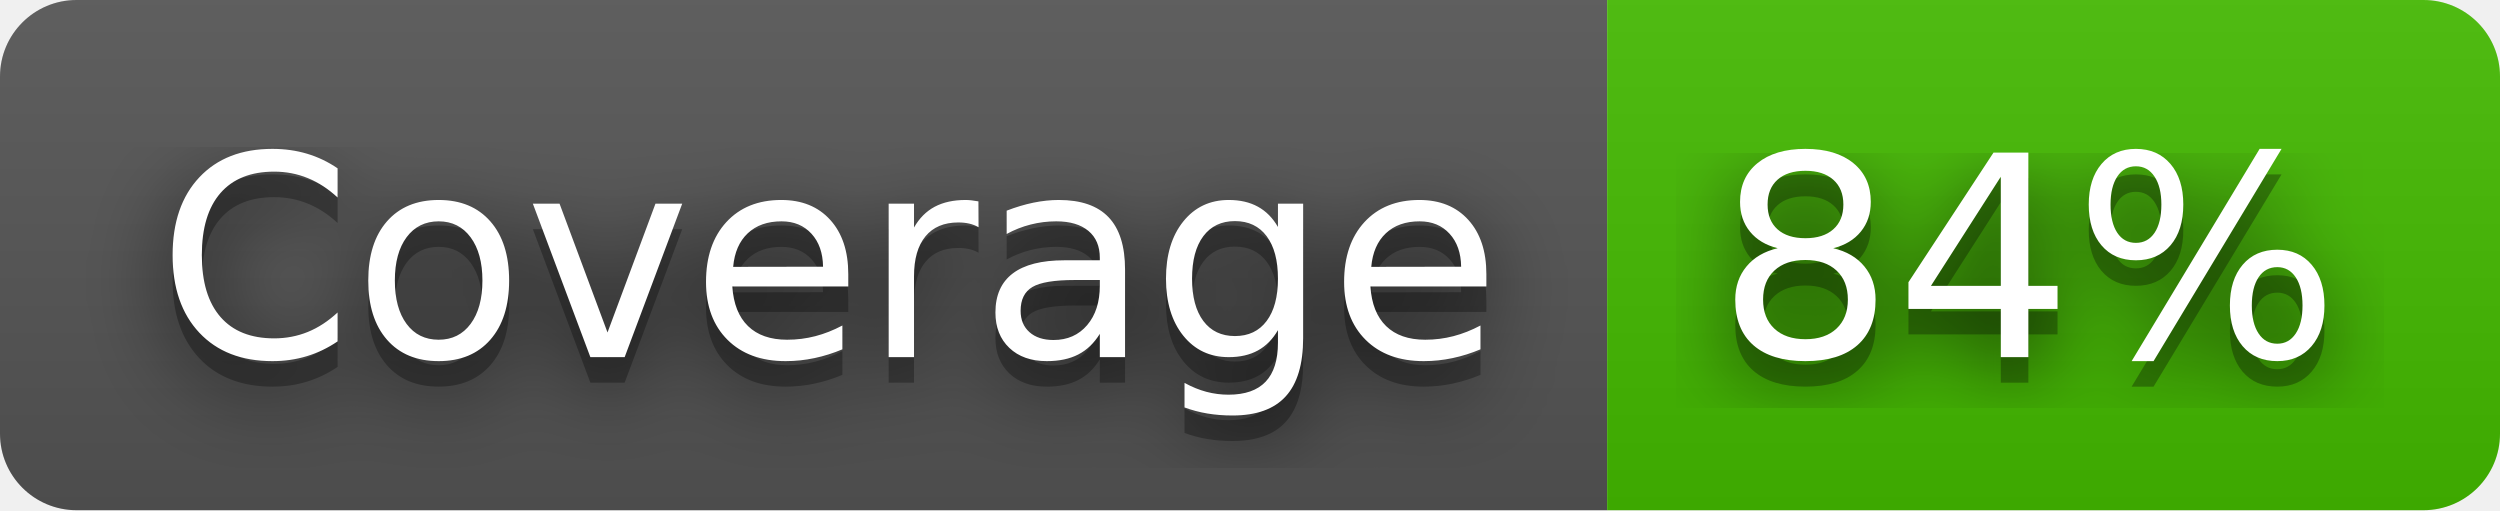
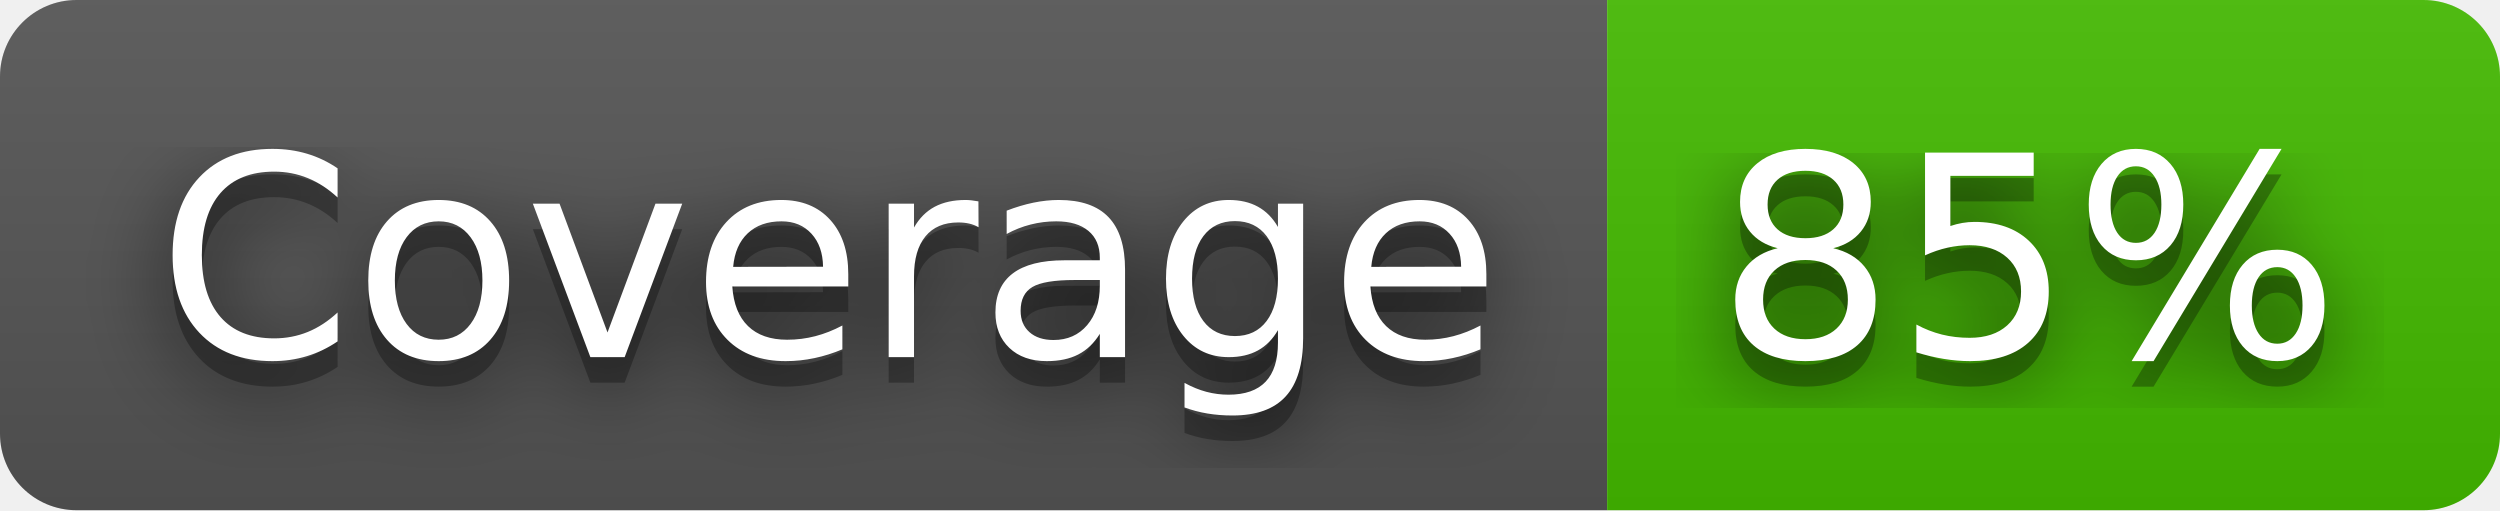
- <svg xmlns="http://www.w3.org/2000/svg" width="98" height="20" role="img" aria-label="Coverage: 84%">
+ <svg xmlns="http://www.w3.org/2000/svg" width="98" height="20" role="img" aria-label="Coverage: 85%">
  <filter id="blur">
    <feGaussianBlur stdDeviation="16" />
  </filter>
  <linearGradient id="s" x2="0" y2="100%">
    <stop offset="0" stop-color="#bbb" stop-opacity=".1" />
    <stop offset="1" stop-opacity=".1" />
  </linearGradient>
  <clipPath id="r">
    <rect width="98" height="20" rx="3" />
  </clipPath>
  <g clip-path="url(#r)">
    <rect width="63" height="20" fill="#555" />
    <rect x="63" width="35" height="20" fill="#4b0" />
    <rect width="98" height="20" fill="url(#s)" />
  </g>
  <g fill="#fff" text-anchor="middle" font-family="Verdana,Geneva,DejaVu Sans,sans-serif" text-rendering="geometricPrecision" font-size="110">
    <g transform="scale(.1)">
      <g aria-hidden="true" fill="#010101">
        <text x="325" y="150" fill-opacity=".8" filter="url(#blur)" textLength="530">Coverage</text>
        <text x="325" y="150" fill-opacity=".3" textLength="530">Coverage</text>
      </g>
      <text x="325" y="140" textLength="530">Coverage</text>
    </g>
    <g transform="scale(.1)">
      <g aria-hidden="true" fill="#010101">
-         <text x="795" y="150" fill-opacity=".8" filter="url(#blur)" textLength="250">84%</text>
-         <text x="795" y="150" fill-opacity=".3" textLength="250">84%</text>
+         <text x="795" y="150" fill-opacity=".8" filter="url(#blur)" textLength="250">85%</text>
+         <text x="795" y="150" fill-opacity=".3" textLength="250">85%</text>
      </g>
-       <text x="795" y="140" textLength="250">84%</text>
+       <text x="795" y="140" textLength="250">85%</text>
    </g>
  </g>
</svg>
